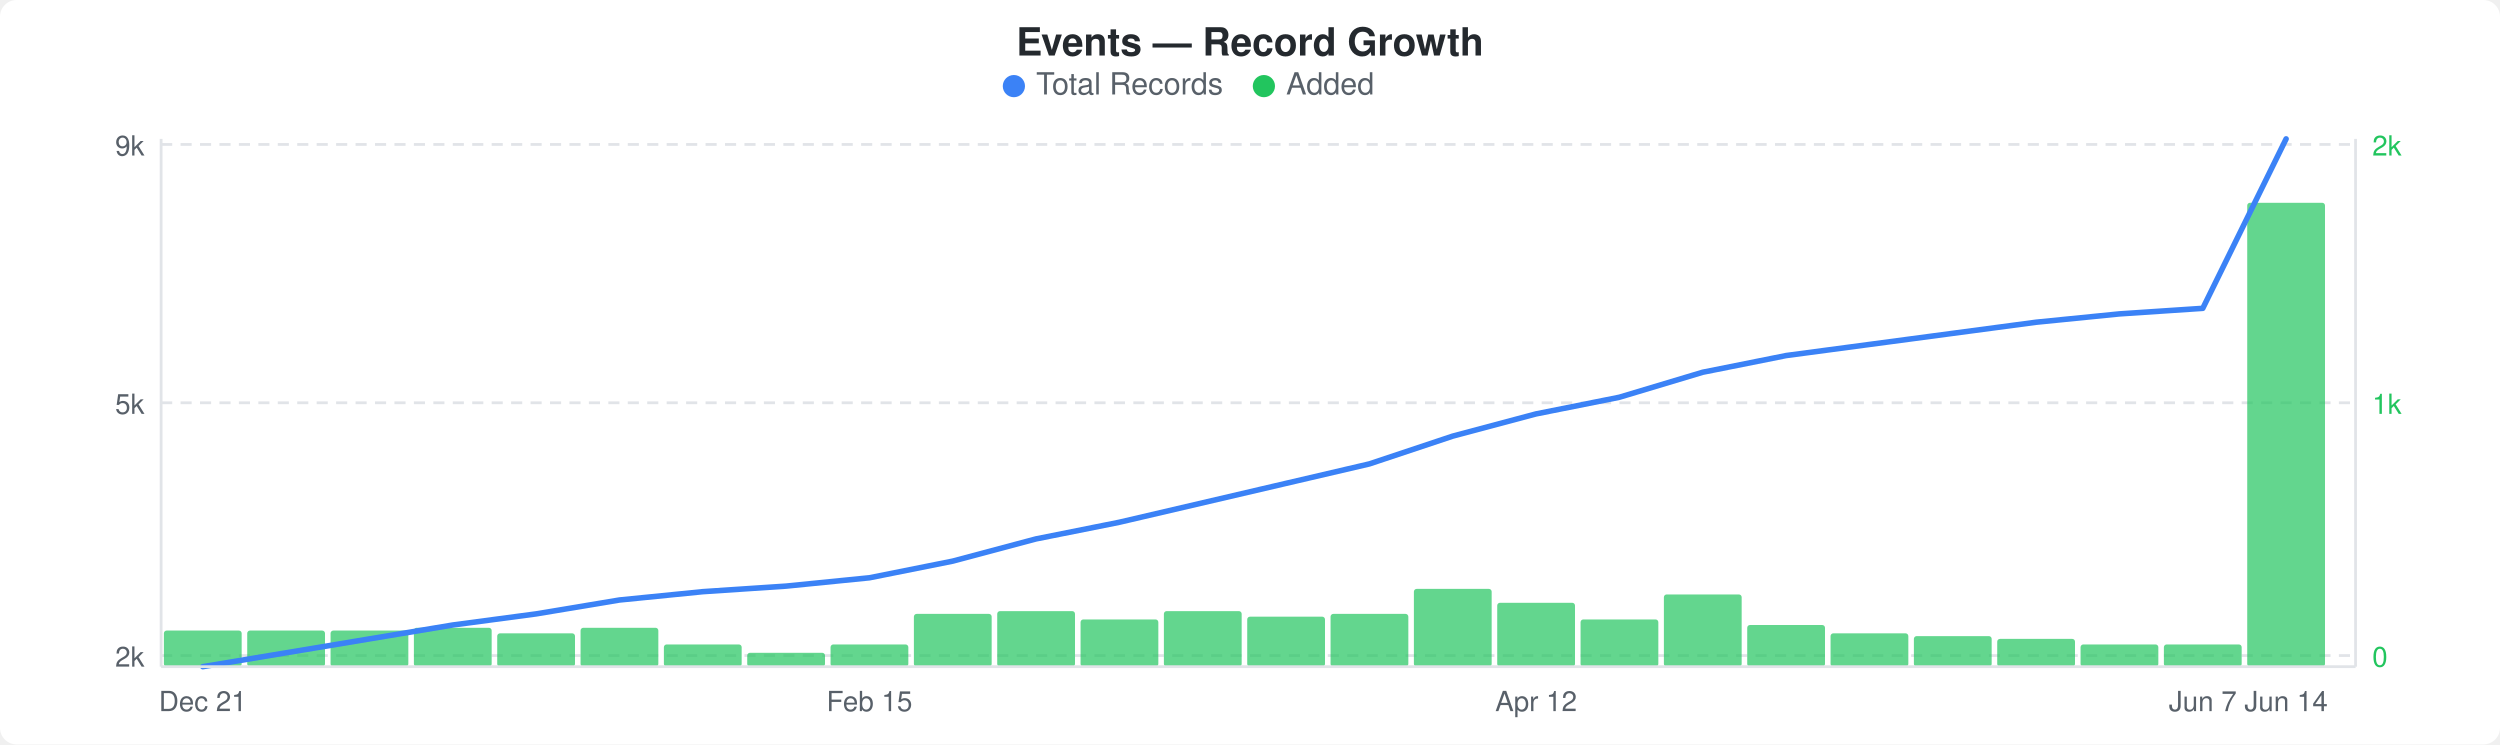
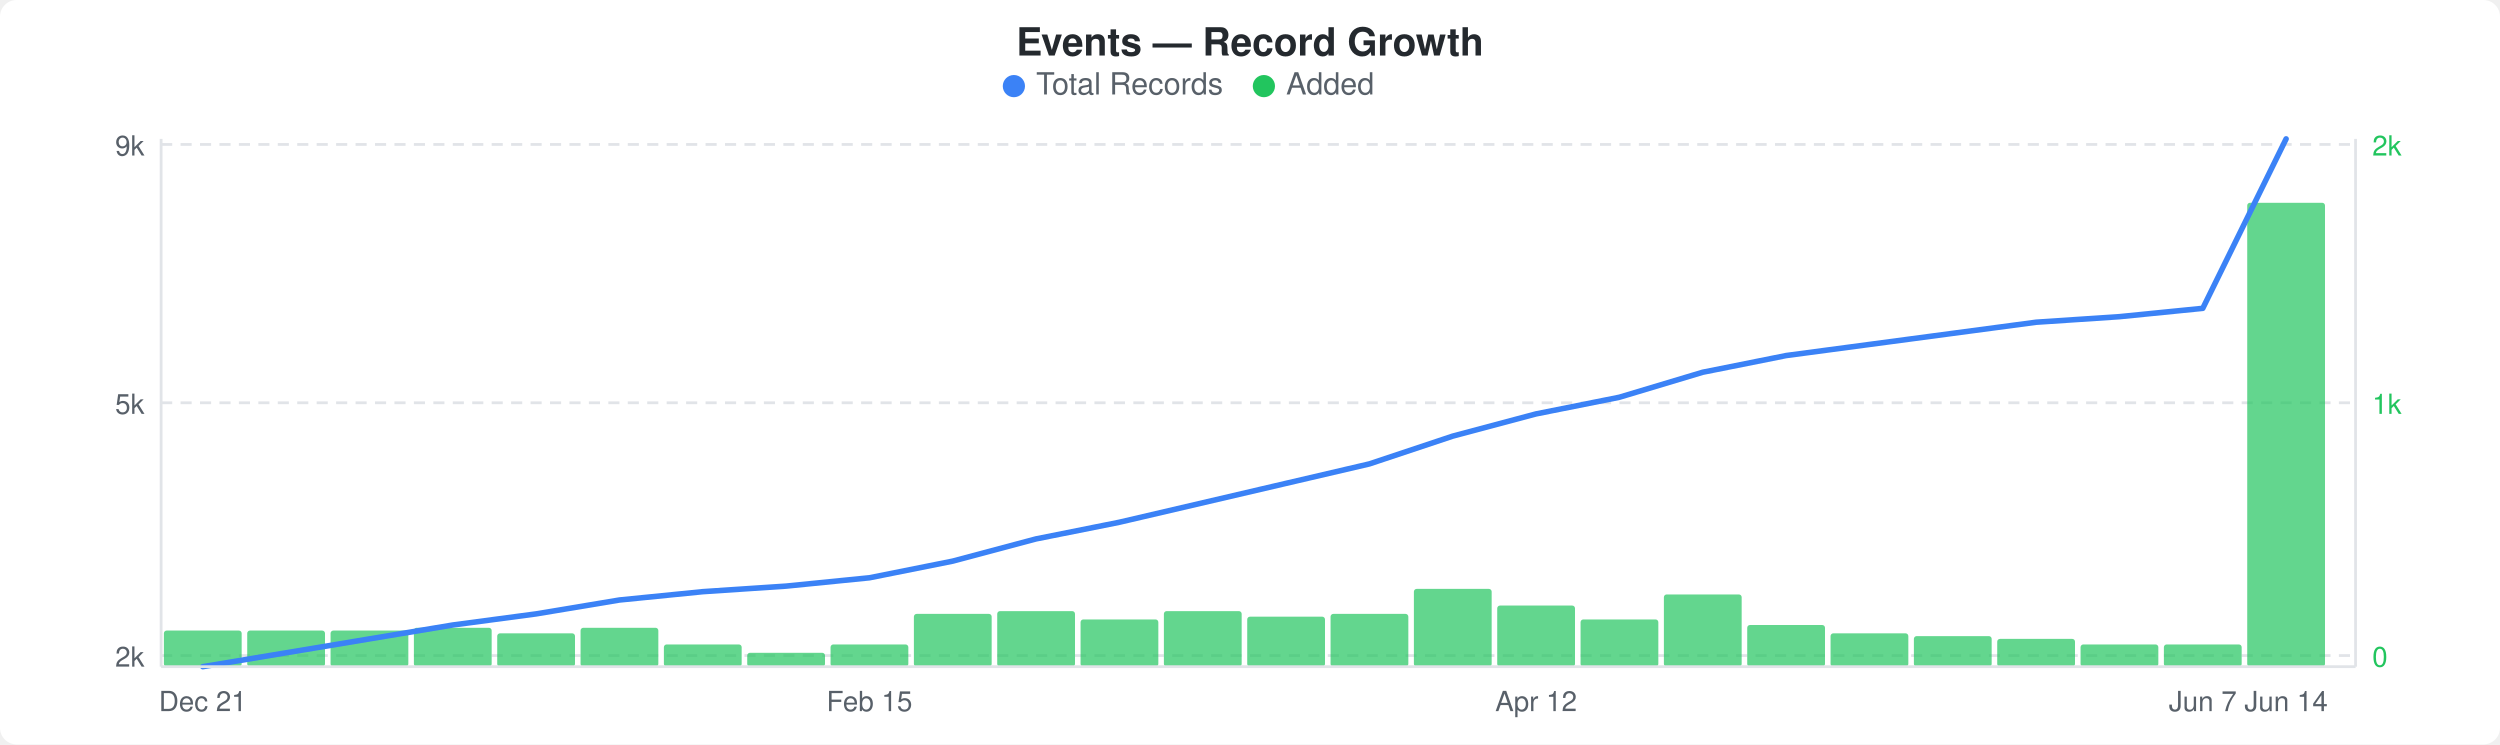
<svg xmlns="http://www.w3.org/2000/svg" width="900" height="268" viewBox="0 0 900 268">
  <rect width="900" height="268" fill="#ffffff" rx="6" ry="6" />
  <text x="450" y="20" text-anchor="middle" font-family="-apple-system, BlinkMacSystemFont, &quot;Segoe UI&quot;, Helvetica, Arial, sans-serif" font-size="14" font-weight="600" fill="#24292e">Events — Record Growth</text>
  <circle cx="365" cy="31" r="4" fill="#3b82f6" />
  <text x="373" y="34" font-family="-apple-system, BlinkMacSystemFont, &quot;Segoe UI&quot;, Helvetica, Arial, sans-serif" font-size="11" fill="#586069">Total Records</text>
  <circle cx="455" cy="31" r="4" fill="#22c55e" />
  <text x="463" y="34" font-family="-apple-system, BlinkMacSystemFont, &quot;Segoe UI&quot;, Helvetica, Arial, sans-serif" font-size="11" fill="#586069">Added</text>
  <line x1="58" y1="52" x2="848" y2="52" stroke="#e1e4e8" stroke-width="1" stroke-dasharray="4,3" />
  <line x1="58" y1="145" x2="848" y2="145" stroke="#e1e4e8" stroke-width="1" stroke-dasharray="4,3" />
  <line x1="58" y1="236" x2="848" y2="236" stroke="#e1e4e8" stroke-width="1" stroke-dasharray="4,3" />
  <rect x="59" y="227" width="28" height="13" rx="1" fill="#22c55eb3" />
  <rect x="89" y="227" width="28" height="13" rx="1" fill="#22c55eb3" />
  <rect x="119" y="227" width="28" height="13" rx="1" fill="#22c55eb3" />
  <rect x="149" y="226" width="28" height="14" rx="1" fill="#22c55eb3" />
  <rect x="179" y="228" width="28" height="12" rx="1" fill="#22c55eb3" />
  <rect x="209" y="226" width="28" height="14" rx="1" fill="#22c55eb3" />
  <rect x="239" y="232" width="28" height="8" rx="1" fill="#22c55eb3" />
  <rect x="269" y="235" width="28" height="5" rx="1" fill="#22c55eb3" />
  <rect x="299" y="232" width="28" height="8" rx="1" fill="#22c55eb3" />
  <rect x="329" y="221" width="28" height="19" rx="1" fill="#22c55eb3" />
  <rect x="359" y="220" width="28" height="20" rx="1" fill="#22c55eb3" />
  <rect x="389" y="223" width="28" height="17" rx="1" fill="#22c55eb3" />
  <rect x="419" y="220" width="28" height="20" rx="1" fill="#22c55eb3" />
  <rect x="449" y="222" width="28" height="18" rx="1" fill="#22c55eb3" />
  <rect x="479" y="221" width="28" height="19" rx="1" fill="#22c55eb3" />
  <rect x="509" y="212" width="28" height="28" rx="1" fill="#22c55eb3" />
-   <rect x="539" y="217" width="28" height="23" rx="1" fill="#22c55eb3" />
+   <rect x="539" y="218" width="28" height="22" rx="1" fill="#22c55eb3" />
  <rect x="569" y="223" width="28" height="17" rx="1" fill="#22c55eb3" />
  <rect x="599" y="214" width="28" height="26" rx="1" fill="#22c55eb3" />
  <rect x="629" y="225" width="28" height="15" rx="1" fill="#22c55eb3" />
  <rect x="659" y="228" width="28" height="12" rx="1" fill="#22c55eb3" />
  <rect x="689" y="229" width="28" height="11" rx="1" fill="#22c55eb3" />
  <rect x="719" y="230" width="28" height="10" rx="1" fill="#22c55eb3" />
  <rect x="749" y="232" width="28" height="8" rx="1" fill="#22c55eb3" />
  <rect x="779" y="232" width="28" height="8" rx="1" fill="#22c55eb3" />
  <rect x="809" y="73" width="28" height="167" rx="1" fill="#22c55eb3" />
-   <polyline points="73,240 103,235 133,230 163,225 193,221 223,216 253,213 283,211 313,208 343,202 373,194 403,188 433,181 463,174 493,167 523,157 553,149 583,143 613,134 643,128 673,124 703,120 733,116 763,113 793,111 823,50" fill="none" stroke="#3b82f6" stroke-width="2" stroke-linejoin="round" stroke-linecap="round" />
+   <polyline points="73,240 103,235 133,230 163,225 193,221 223,216 253,213 283,211 313,208 343,202 373,194 403,188 433,181 463,174 493,167 523,157 553,149 583,143 613,134 643,128 673,124 703,120 733,116 763,114 793,111 823,50" fill="none" stroke="#3b82f6" stroke-width="2" stroke-linejoin="round" stroke-linecap="round" />
  <text x="52" y="56" text-anchor="end" font-family="-apple-system, BlinkMacSystemFont, &quot;Segoe UI&quot;, Helvetica, Arial, sans-serif" font-size="10" fill="#586069">9k</text>
  <text x="52" y="149" text-anchor="end" font-family="-apple-system, BlinkMacSystemFont, &quot;Segoe UI&quot;, Helvetica, Arial, sans-serif" font-size="10" fill="#586069">5k</text>
  <text x="52" y="240" text-anchor="end" font-family="-apple-system, BlinkMacSystemFont, &quot;Segoe UI&quot;, Helvetica, Arial, sans-serif" font-size="10" fill="#586069">2k</text>
  <text x="854" y="56" text-anchor="start" font-family="-apple-system, BlinkMacSystemFont, &quot;Segoe UI&quot;, Helvetica, Arial, sans-serif" font-size="10" fill="#22c55e">2k</text>
  <text x="854" y="149" text-anchor="start" font-family="-apple-system, BlinkMacSystemFont, &quot;Segoe UI&quot;, Helvetica, Arial, sans-serif" font-size="10" fill="#22c55e">1k</text>
  <text x="854" y="240" text-anchor="start" font-family="-apple-system, BlinkMacSystemFont, &quot;Segoe UI&quot;, Helvetica, Arial, sans-serif" font-size="10" fill="#22c55e">0</text>
  <line x1="58" y1="50" x2="58" y2="240" stroke="#e1e4e8" stroke-width="1" />
  <line x1="58" y1="240" x2="848" y2="240" stroke="#e1e4e8" stroke-width="1" />
  <line x1="848" y1="50" x2="848" y2="240" stroke="#e1e4e8" stroke-width="1" />
  <text x="73" y="256" text-anchor="middle" font-family="-apple-system, BlinkMacSystemFont, &quot;Segoe UI&quot;, Helvetica, Arial, sans-serif" font-size="10" fill="#586069">Dec 21</text>
  <text x="313" y="256" text-anchor="middle" font-family="-apple-system, BlinkMacSystemFont, &quot;Segoe UI&quot;, Helvetica, Arial, sans-serif" font-size="10" fill="#586069">Feb 15</text>
  <text x="553" y="256" text-anchor="middle" font-family="-apple-system, BlinkMacSystemFont, &quot;Segoe UI&quot;, Helvetica, Arial, sans-serif" font-size="10" fill="#586069">Apr 12</text>
  <text x="793" y="256" text-anchor="middle" font-family="-apple-system, BlinkMacSystemFont, &quot;Segoe UI&quot;, Helvetica, Arial, sans-serif" font-size="10" fill="#586069">Jun 7</text>
  <text x="823" y="256" text-anchor="middle" font-family="-apple-system, BlinkMacSystemFont, &quot;Segoe UI&quot;, Helvetica, Arial, sans-serif" font-size="10" fill="#586069">Jun 14</text>
</svg>
